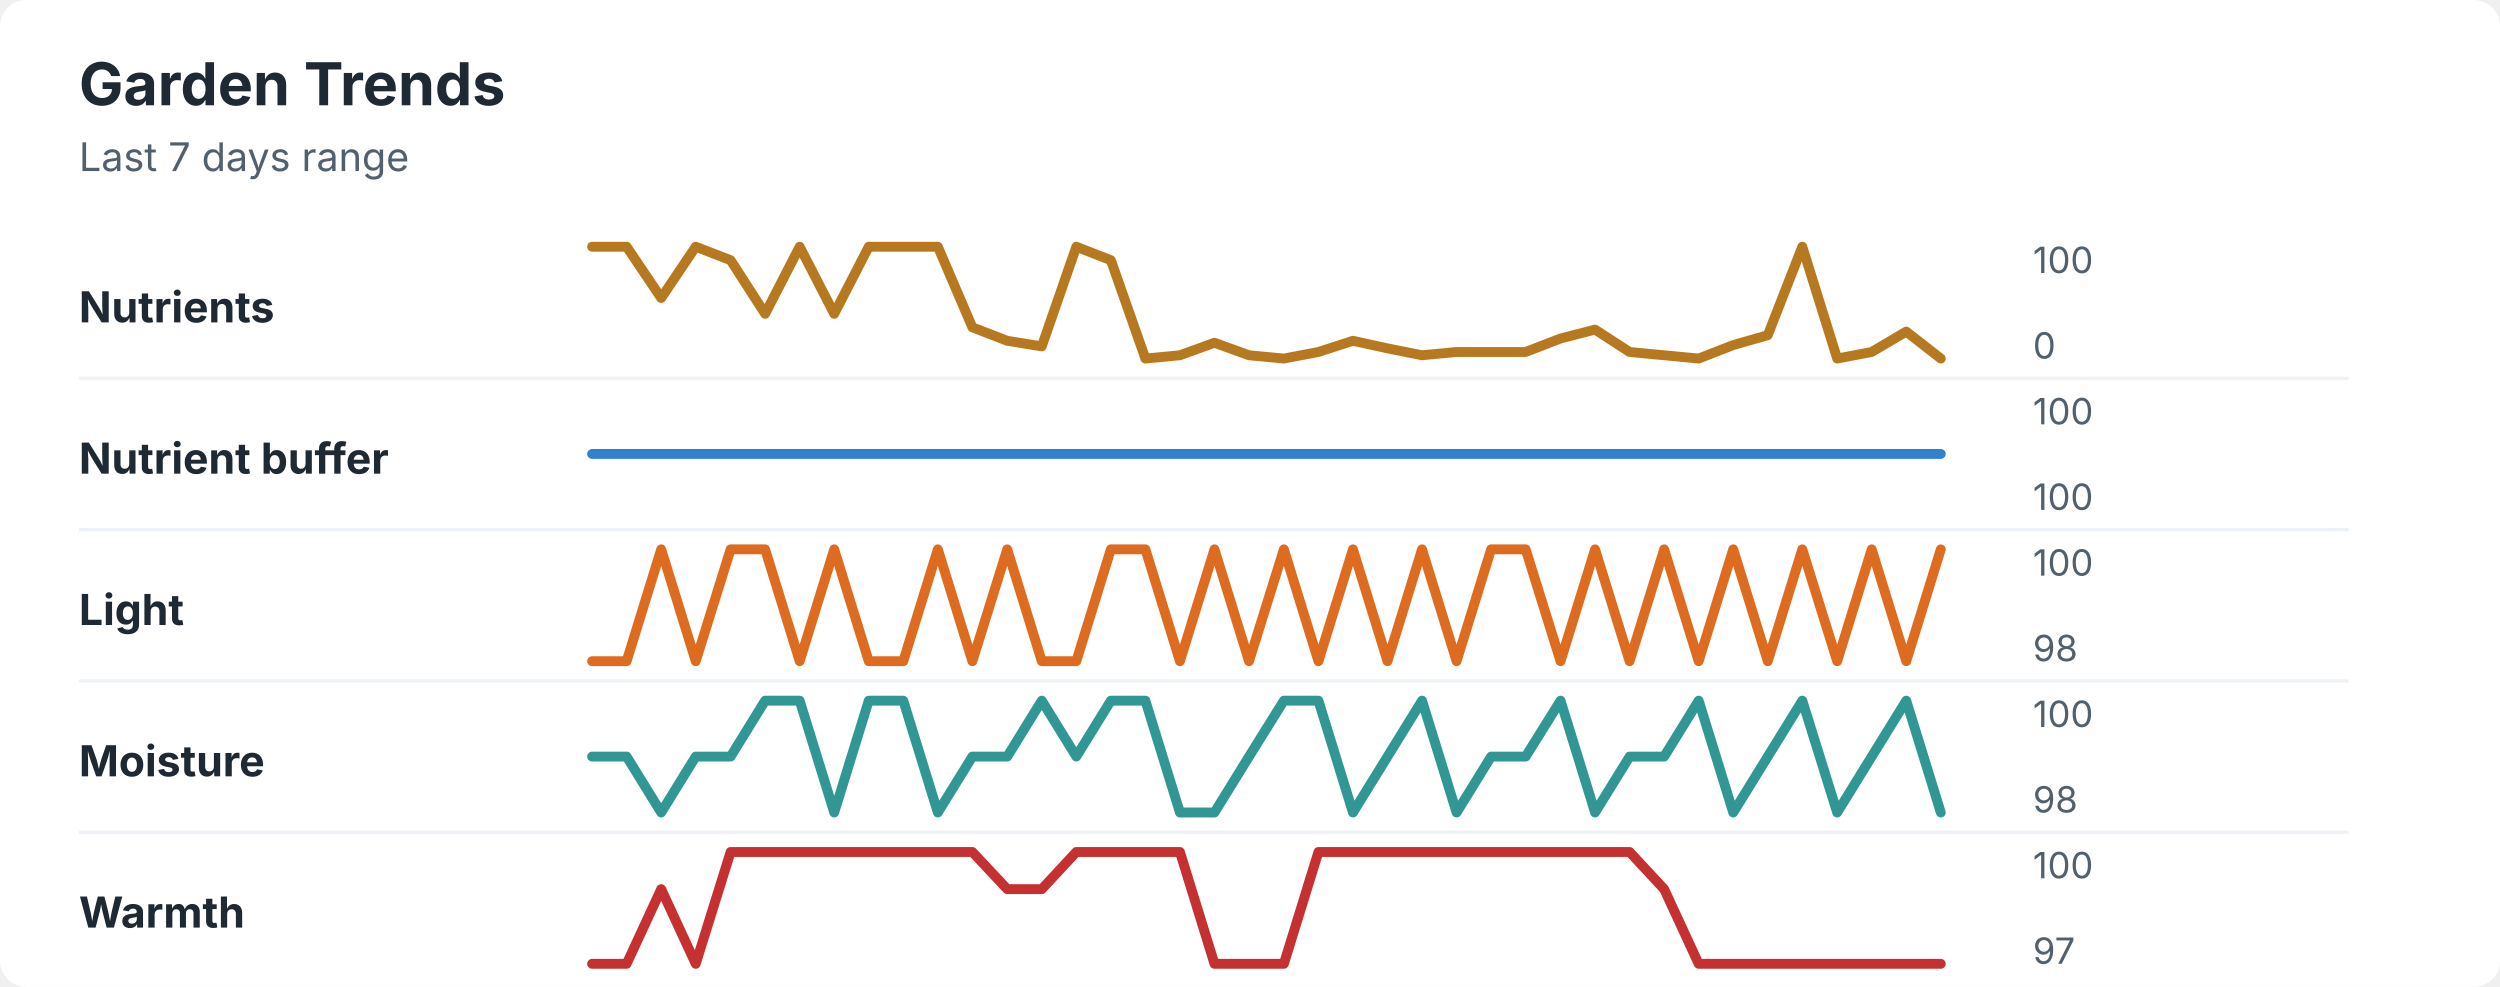
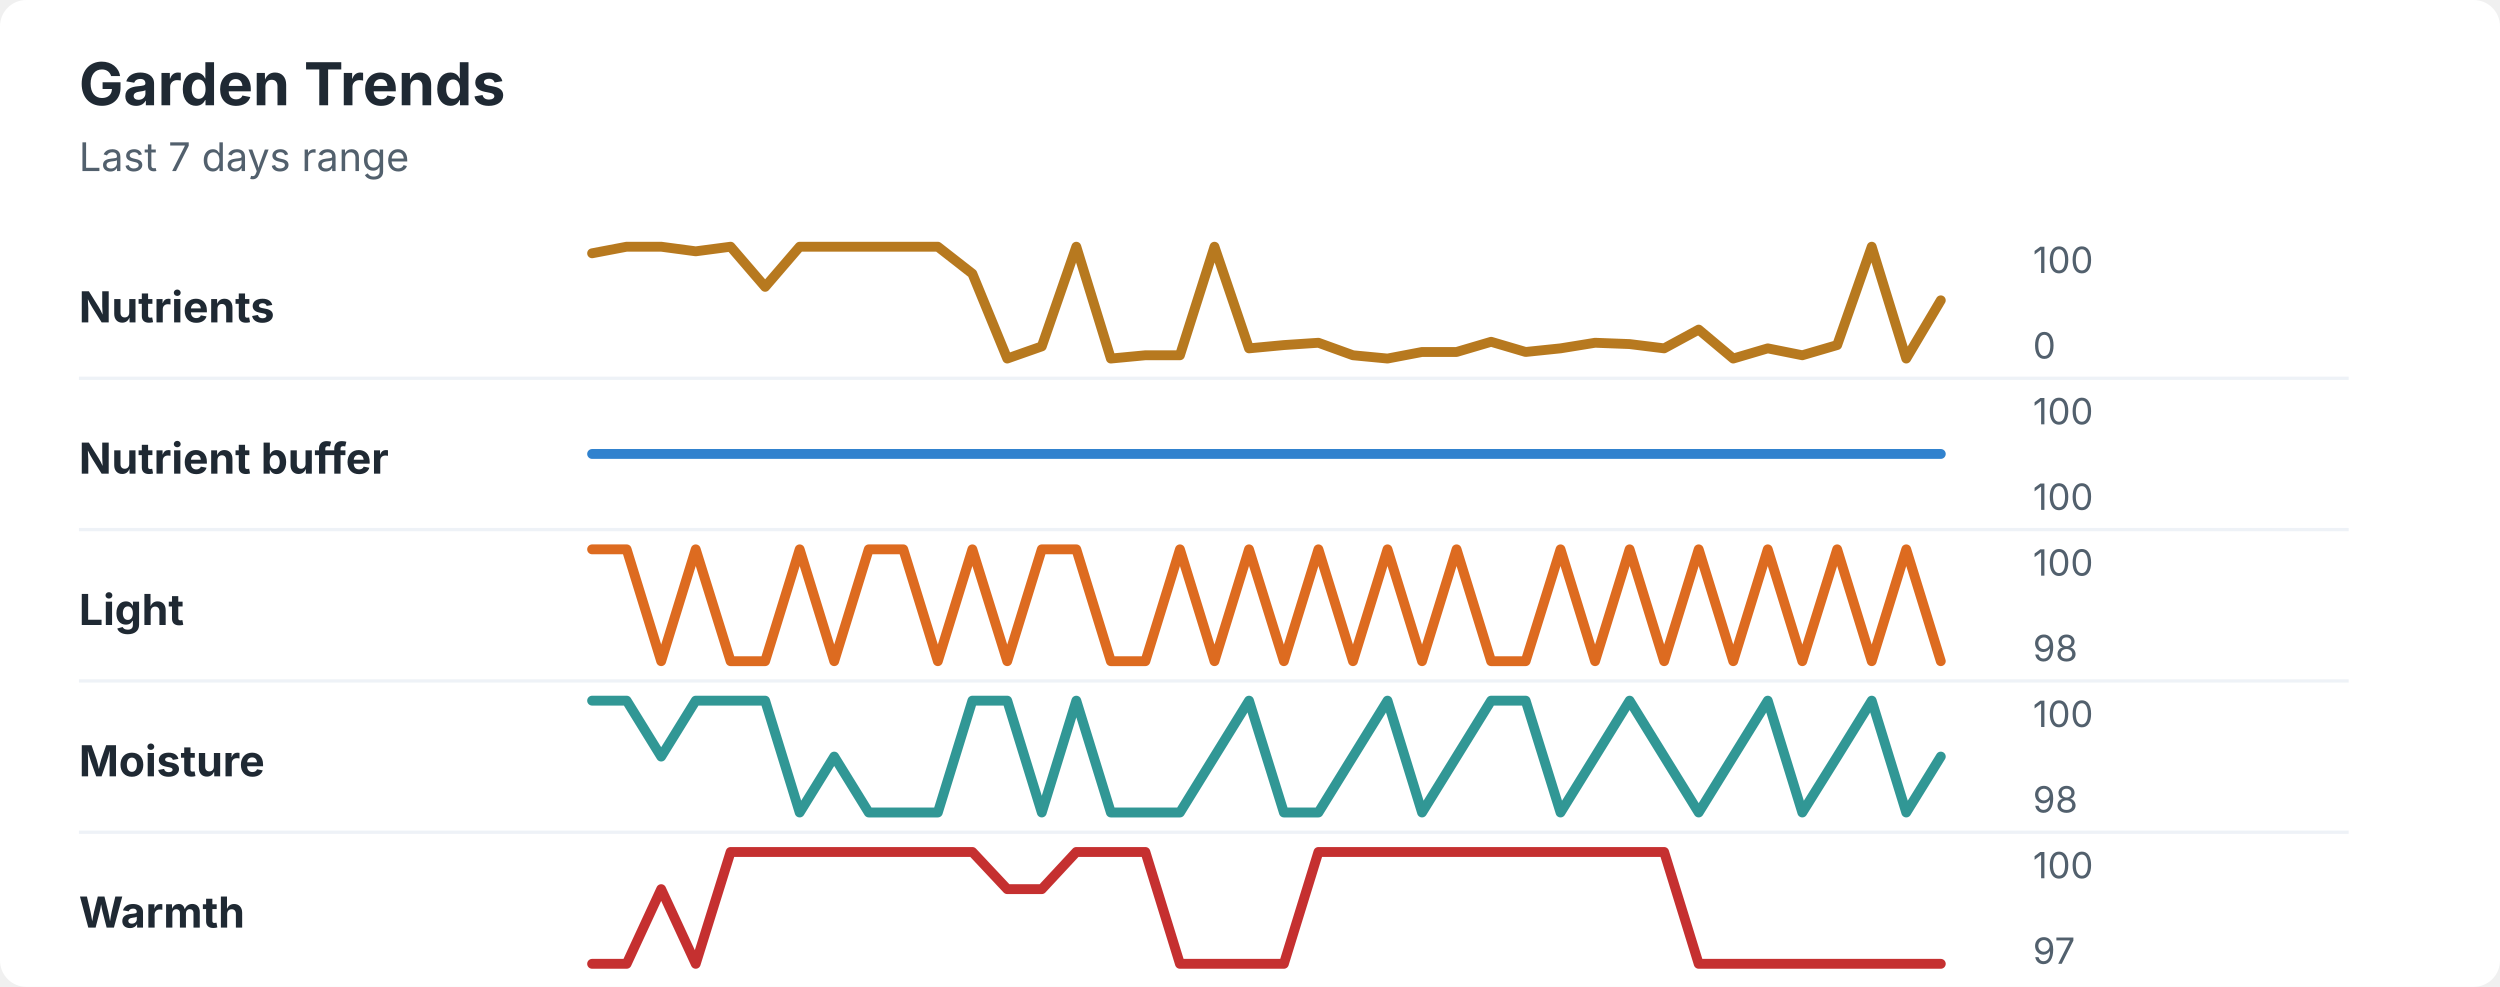
<svg xmlns="http://www.w3.org/2000/svg" width="760" height="300" viewBox="0 0 760 300" role="img" aria-labelledby="title desc">
  <rect width="760" height="300" rx="8" fill="#ffffff" />
  <style>
    text { font-family: -apple-system, BlinkMacSystemFont, "Segoe UI", sans-serif; }
    .title { font-size: 18px; font-weight: 700; fill: #1f2933; }
    .subtitle { font-size: 12px; fill: #52606d; }
    .label { font-size: 13px; font-weight: 650; fill: #1f2933; }
    .axis-value { font-size: 11px; fill: #52606d; }
    .separator { stroke: #eef2f7; stroke-width: 1; }
  </style>
  <text x="24" y="32" class="title">Garden Trends</text>
  <text x="24" y="52" class="subtitle">Last 7 days range</text>
  <text x="24" y="98" class="label">Nutrients</text>
-   <polyline points="180.0,75.0 190.5,75.0 201.0,90.6 211.5,75.0 222.1,79.1 232.6,95.4 243.1,75.0 253.6,95.4 264.1,75.0 274.6,75.0 285.1,75.0 295.6,99.5 306.2,103.6 316.7,105.3 327.2,75.0 337.7,79.1 348.2,109.0 358.7,108.0 369.2,104.2 379.7,108.0 390.3,109.0 400.8,107.0 411.3,103.6 421.8,105.9 432.3,108.0 442.8,107.0 453.3,107.0 463.8,107.0 474.4,102.9 484.9,100.2 495.4,107.0 505.9,108.0 516.4,109.0 526.9,104.9 537.4,101.9 547.9,75.0 558.5,109.0 569.0,107.0 579.5,100.8 590.0,109.0 " fill="none" stroke="#b7791f" stroke-width="3" stroke-linecap="round" stroke-linejoin="round" />
+   <polyline points="180.0,77.0 190.5,75.0 201.0,75.0 211.5,76.4 222.1,75.0 232.6,87.2 243.1,75.0 253.6,75.0 264.1,75.0 274.6,75.0 285.1,75.0 295.6,83.2 306.2,109.0 316.7,105.3 327.2,75.0 337.7,109.0 348.2,108.0 358.7,108.0 369.2,75.0 379.7,105.9 390.3,104.9 400.8,104.2 411.3,108.0 421.8,109.0 432.3,107.0 442.8,107.0 453.3,103.9 463.8,107.0 474.4,105.9 484.9,104.2 495.4,104.6 505.9,105.9 516.4,100.2 526.9,109.0 537.4,105.9 547.9,108.0 558.5,104.9 569.0,75.0 579.5,109.0 590.0,91.3 " fill="none" stroke="#b7791f" stroke-width="3" stroke-linecap="round" stroke-linejoin="round" />
  <text x="618" y="83" class="axis-value">100</text>
  <text x="618" y="109" class="axis-value">0</text>
  <line x1="24" y1="115.0" x2="714" y2="115.0" class="separator" />
  <text x="24" y="144" class="label">Nutrient buffer</text>
  <polyline points="180.0,138.0 190.5,138.0 201.0,138.0 211.5,138.0 222.1,138.0 232.6,138.0 243.1,138.0 253.6,138.0 264.1,138.0 274.6,138.0 285.1,138.0 295.6,138.0 306.2,138.0 316.7,138.0 327.2,138.0 337.7,138.0 348.2,138.0 358.7,138.0 369.2,138.0 379.7,138.0 390.3,138.0 400.8,138.0 411.3,138.0 421.8,138.0 432.3,138.0 442.8,138.0 453.3,138.0 463.8,138.0 474.4,138.0 484.9,138.0 495.4,138.0 505.9,138.0 516.4,138.0 526.9,138.0 537.4,138.0 547.9,138.0 558.5,138.0 569.0,138.0 579.5,138.0 590.0,138.0 " fill="none" stroke="#3182ce" stroke-width="3" stroke-linecap="round" stroke-linejoin="round" />
  <text x="618" y="129" class="axis-value">100</text>
  <text x="618" y="155" class="axis-value">100</text>
  <line x1="24" y1="161.0" x2="714" y2="161.0" class="separator" />
  <text x="24" y="190" class="label">Light</text>
-   <polyline points="180.0,201.0 190.5,201.0 201.0,167.0 211.5,201.0 222.1,167.0 232.6,167.0 243.1,201.0 253.6,167.0 264.1,201.0 274.6,201.0 285.1,167.0 295.6,201.0 306.2,167.0 316.7,201.0 327.2,201.0 337.7,167.0 348.2,167.0 358.7,201.0 369.2,167.0 379.7,201.0 390.3,167.0 400.8,201.0 411.3,167.0 421.8,201.0 432.3,167.0 442.8,201.0 453.3,167.0 463.8,167.0 474.4,201.0 484.9,167.0 495.4,201.0 505.9,167.0 516.4,201.0 526.9,167.0 537.4,201.0 547.9,167.0 558.5,201.0 569.0,167.0 579.5,201.0 590.0,167.0 " fill="none" stroke="#dd6b20" stroke-width="3" stroke-linecap="round" stroke-linejoin="round" />
+   <polyline points="180.0,167.0 190.5,167.0 201.0,201.0 211.5,167.0 222.1,201.0 232.6,201.0 243.1,167.0 253.6,201.0 264.1,167.0 274.6,167.0 285.1,201.0 295.6,167.0 306.2,201.0 316.7,167.0 327.2,167.0 337.7,201.0 348.2,201.0 358.7,167.0 369.2,201.0 379.7,167.0 390.3,201.0 400.8,167.0 411.3,201.0 421.8,167.0 432.3,201.0 442.8,167.0 453.3,201.0 463.8,201.0 474.4,167.0 484.9,201.0 495.4,167.0 505.9,201.0 516.4,167.0 526.9,201.0 537.4,167.0 547.9,201.0 558.5,167.0 569.0,201.0 579.5,167.0 590.0,201.0 " fill="none" stroke="#dd6b20" stroke-width="3" stroke-linecap="round" stroke-linejoin="round" />
  <text x="618" y="175" class="axis-value">100</text>
  <text x="618" y="201" class="axis-value">98</text>
  <line x1="24" y1="207.0" x2="714" y2="207.0" class="separator" />
  <text x="24" y="236" class="label">Moisture</text>
-   <polyline points="180.0,230.0 190.5,230.0 201.0,247.0 211.5,230.0 222.1,230.0 232.6,213.0 243.1,213.0 253.6,247.0 264.1,213.0 274.6,213.0 285.1,247.0 295.6,230.0 306.2,230.0 316.7,213.0 327.2,230.0 337.7,213.0 348.2,213.0 358.7,247.0 369.2,247.0 379.7,230.0 390.3,213.0 400.8,213.0 411.3,247.0 421.8,230.0 432.3,213.0 442.8,247.0 453.3,230.0 463.8,230.0 474.4,213.0 484.9,247.0 495.4,230.0 505.9,230.0 516.4,213.0 526.9,247.0 537.4,230.0 547.9,213.0 558.5,247.0 569.0,230.0 579.5,213.0 590.0,247.0 " fill="none" stroke="#319795" stroke-width="3" stroke-linecap="round" stroke-linejoin="round" />
+   <polyline points="180.0,213.0 190.5,213.0 201.0,230.0 211.5,213.0 222.1,213.0 232.6,213.0 243.1,247.0 253.6,230.0 264.1,247.0 274.6,247.0 285.1,247.0 295.6,213.0 306.2,213.0 316.7,247.0 327.2,213.0 337.7,247.0 348.2,247.0 358.7,247.0 369.2,230.0 379.7,213.0 390.3,247.0 400.8,247.0 411.3,230.0 421.8,213.0 432.3,247.0 442.8,230.0 453.3,213.0 463.8,213.0 474.4,247.0 484.9,230.0 495.4,213.0 505.9,230.0 516.4,247.0 526.9,230.0 537.4,213.0 547.9,247.0 558.5,230.0 569.0,213.0 579.5,247.0 590.0,230.0 " fill="none" stroke="#319795" stroke-width="3" stroke-linecap="round" stroke-linejoin="round" />
  <text x="618" y="221" class="axis-value">100</text>
  <text x="618" y="247" class="axis-value">98</text>
  <line x1="24" y1="253.0" x2="714" y2="253.0" class="separator" />
  <text x="24" y="282" class="label">Warmth</text>
-   <polyline points="180.0,293.0 190.5,293.0 201.0,270.3 211.5,293.0 222.1,259.0 232.6,259.0 243.1,259.0 253.6,259.0 264.1,259.0 274.6,259.0 285.1,259.0 295.6,259.0 306.2,270.3 316.7,270.3 327.2,259.0 337.7,259.0 348.2,259.0 358.7,259.0 369.2,293.0 379.7,293.0 390.3,293.0 400.8,259.0 411.3,259.0 421.8,259.0 432.3,259.0 442.8,259.0 453.3,259.0 463.8,259.0 474.4,259.0 484.9,259.0 495.4,259.0 505.9,270.3 516.4,293.0 526.9,293.0 537.4,293.0 547.9,293.0 558.5,293.0 569.0,293.0 579.5,293.0 590.0,293.0 " fill="none" stroke="#c53030" stroke-width="3" stroke-linecap="round" stroke-linejoin="round" />
+   <polyline points="180.0,293.0 190.5,293.0 201.0,270.3 211.5,293.0 222.1,259.0 232.6,259.0 243.1,259.0 253.6,259.0 264.1,259.0 274.6,259.0 285.1,259.0 295.6,259.0 306.2,270.3 316.7,270.3 327.2,259.0 337.7,259.0 348.2,259.0 358.7,293.0 369.2,293.0 379.7,293.0 390.3,293.0 400.8,259.0 411.3,259.0 421.8,259.0 432.3,259.0 442.8,259.0 453.3,259.0 463.8,259.0 474.4,259.0 484.9,259.0 495.4,259.0 505.9,259.0 516.4,293.0 526.9,293.0 537.4,293.0 547.9,293.0 558.5,293.0 569.0,293.0 579.5,293.0 590.0,293.0 " fill="none" stroke="#c53030" stroke-width="3" stroke-linecap="round" stroke-linejoin="round" />
  <text x="618" y="267" class="axis-value">100</text>
  <text x="618" y="293" class="axis-value">97</text>
</svg>
